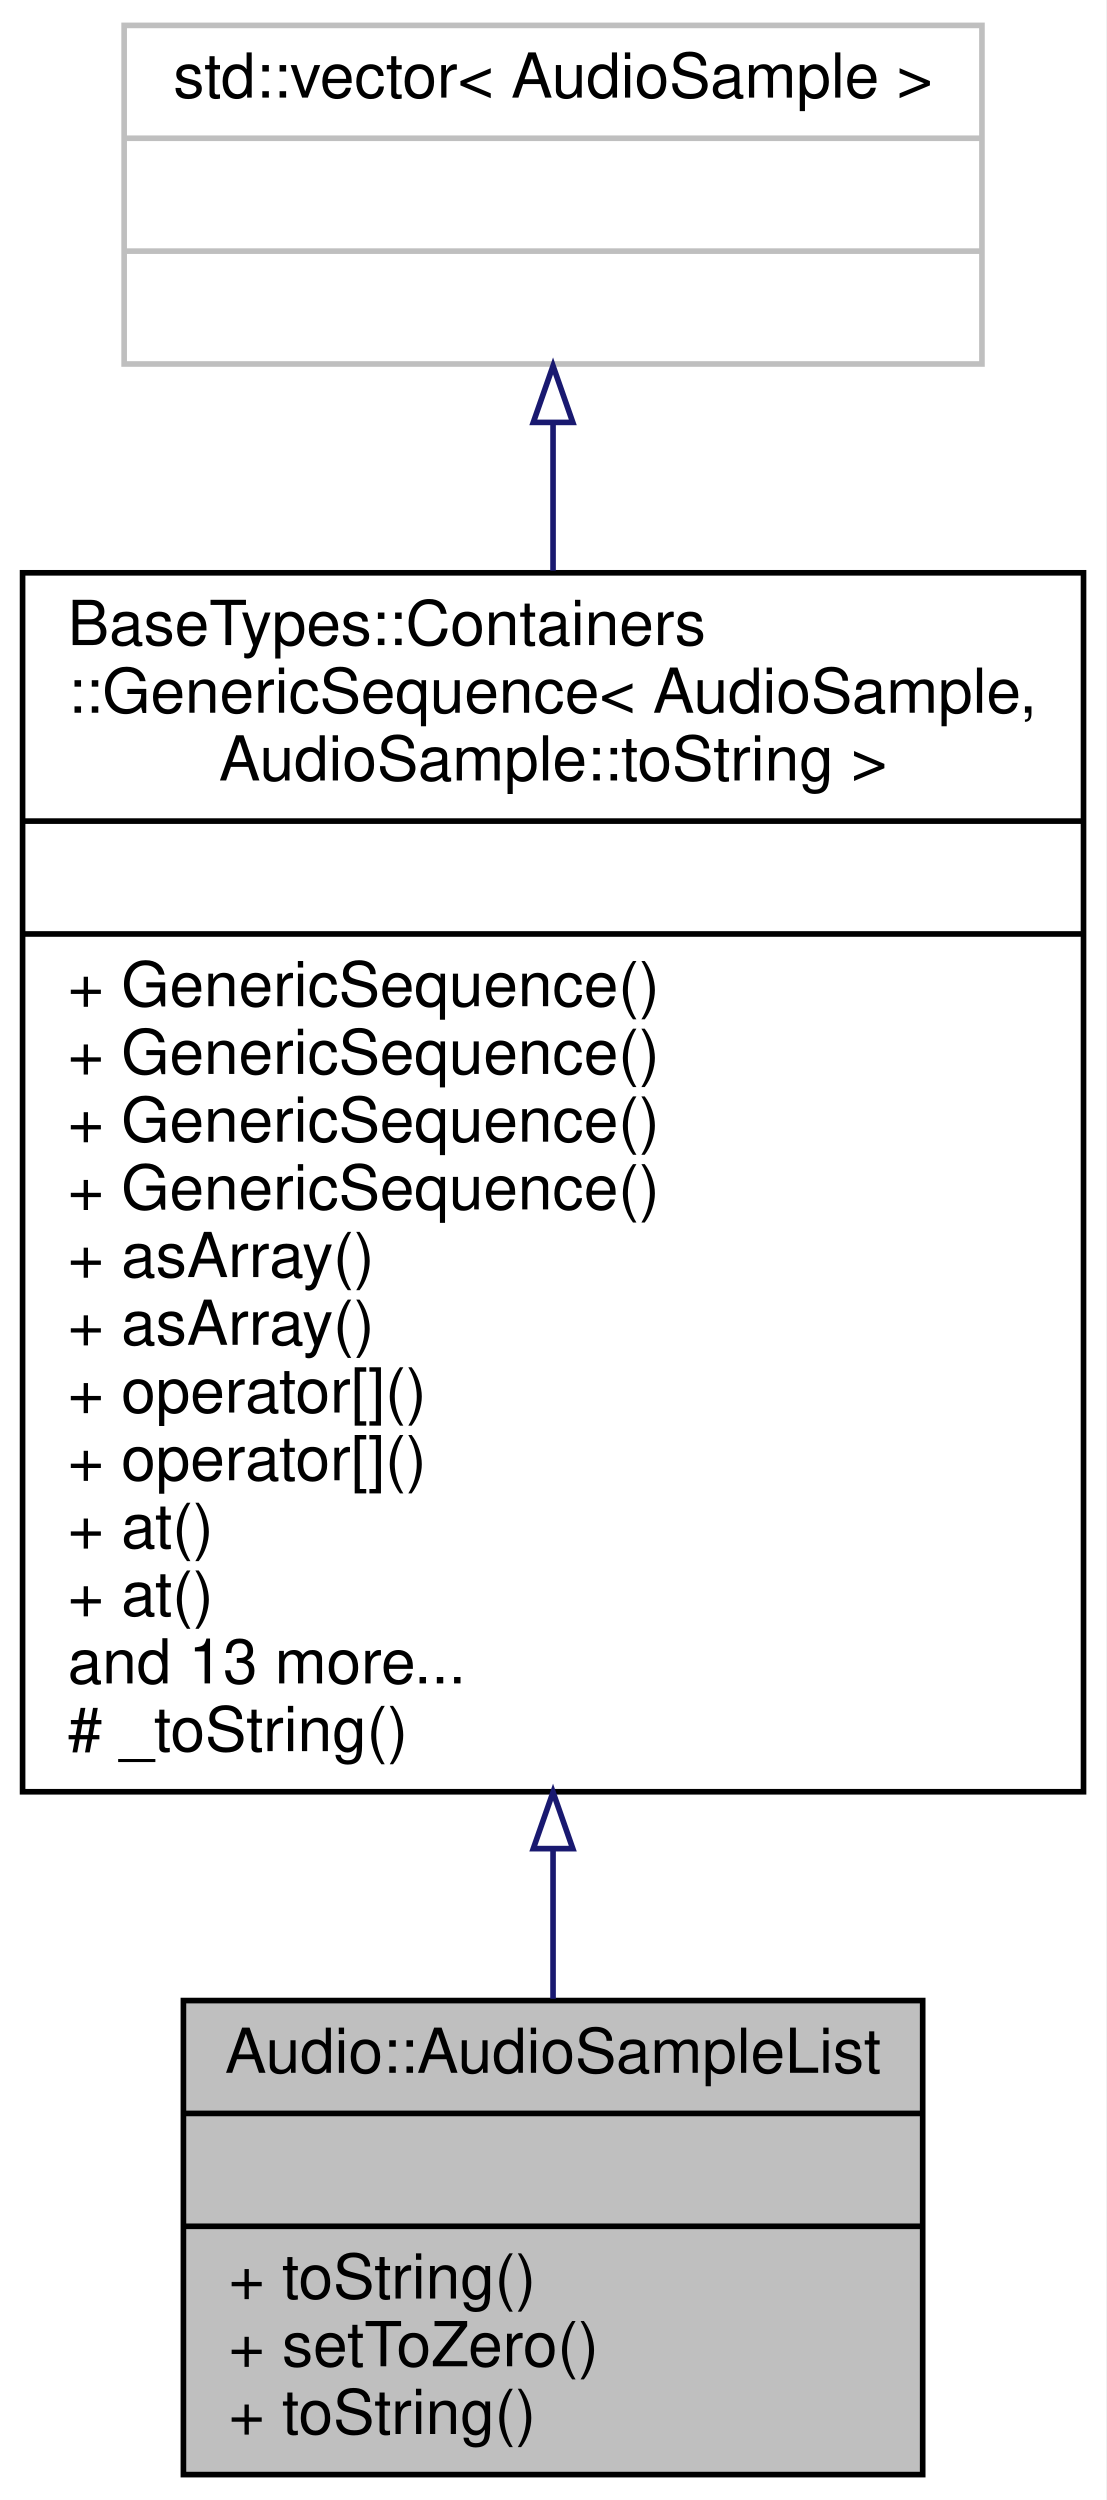
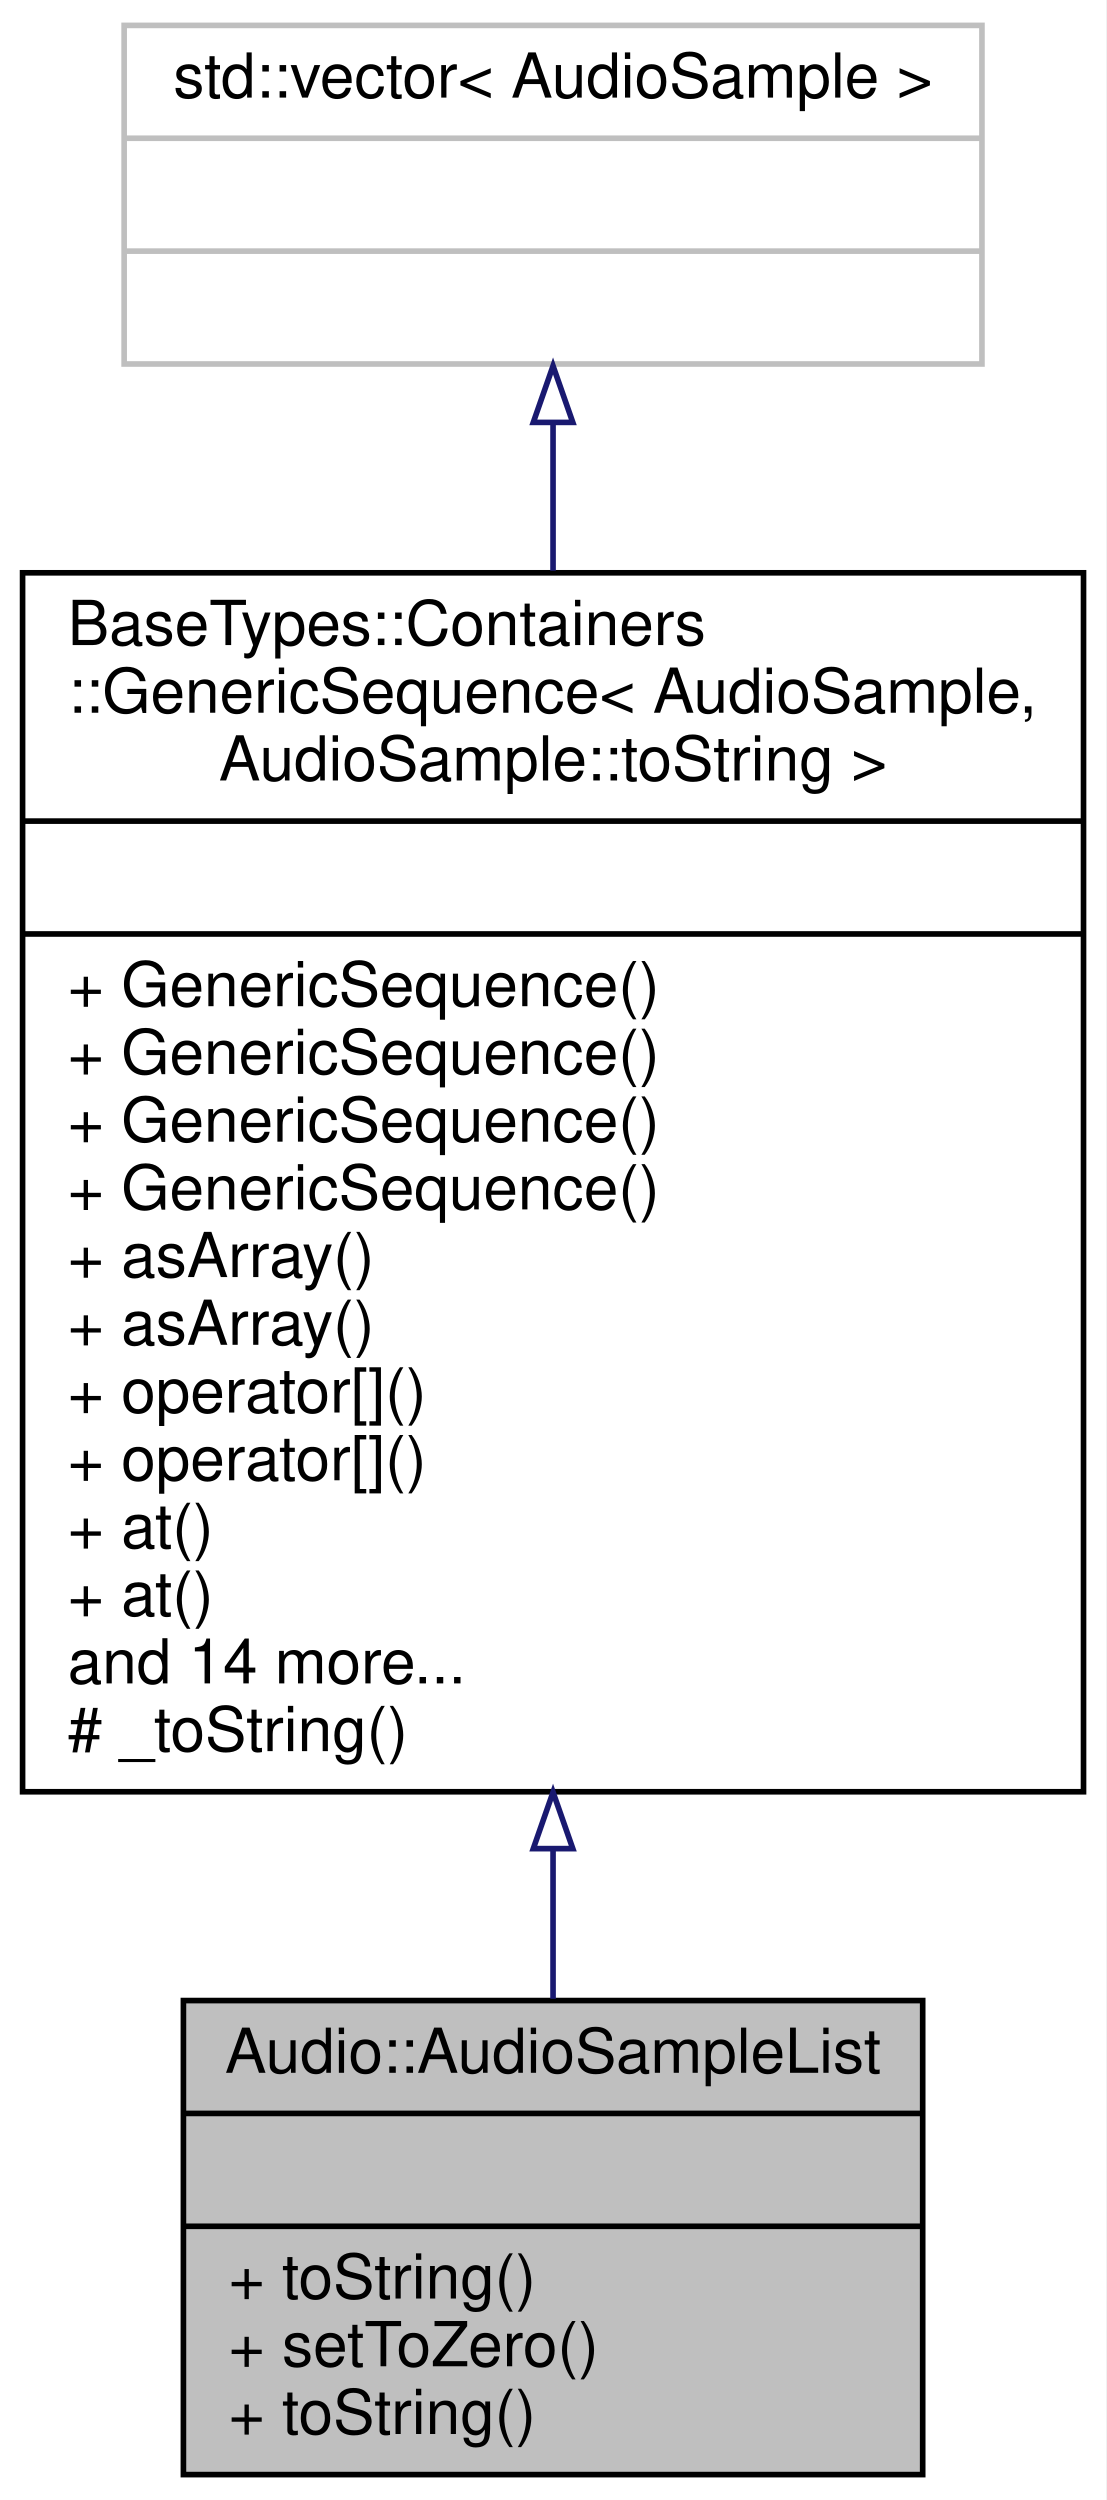
<svg xmlns="http://www.w3.org/2000/svg" xmlns:xlink="http://www.w3.org/1999/xlink" width="196pt" height="443pt" viewBox="0.00 0.00 196.00 443.00">
  <g id="graph0" class="graph" transform="scale(1 1) rotate(0) translate(4 439)">
    <polygon fill="white" stroke="transparent" points="-4,4 -4,-439 192,-439 192,4 -4,4" />
    <g id="node1" class="node">
      <g id="a_node1">
        <a xlink:title="An AudioSampleList object is a sequence of audio samples with arbitrary indexed access to positions i...">
          <polygon fill="#bfbfbf" stroke="black" points="28.5,-0.5 28.5,-84.5 159.5,-84.5 159.5,-0.5 28.5,-0.5" />
          <text text-anchor="middle" x="94" y="-71.7" font-family="Helvetica,sans-Serif" font-size="11.00">Audio::AudioSampleList</text>
          <polyline fill="none" stroke="black" points="28.5,-64.5 159.5,-64.5 " />
          <text text-anchor="middle" x="94" y="-51.7" font-family="Helvetica,sans-Serif" font-size="11.00"> </text>
          <polyline fill="none" stroke="black" points="28.5,-44.5 159.5,-44.5 " />
          <text text-anchor="start" x="36.5" y="-31.7" font-family="Helvetica,sans-Serif" font-size="11.00">+ toString()</text>
          <text text-anchor="start" x="36.5" y="-19.7" font-family="Helvetica,sans-Serif" font-size="11.00">+ setToZero()</text>
          <text text-anchor="start" x="36.5" y="-7.7" font-family="Helvetica,sans-Serif" font-size="11.00">+ toString()</text>
        </a>
      </g>
    </g>
    <g id="node2" class="node">
      <g id="a_node2">
        <a xlink:href="struct_base_types_1_1_containers_1_1_generic_sequence.html" target="_top" xlink:title=" ">
          <polygon fill="white" stroke="black" points="0,-121.5 0,-337.5 188,-337.5 188,-121.5 0,-121.5" />
          <text text-anchor="start" x="8" y="-324.7" font-family="Helvetica,sans-Serif" font-size="11.00">BaseTypes::Containers</text>
          <text text-anchor="start" x="8" y="-312.7" font-family="Helvetica,sans-Serif" font-size="11.00">::GenericSequence&lt; AudioSample,</text>
          <text text-anchor="middle" x="94" y="-300.7" font-family="Helvetica,sans-Serif" font-size="11.00"> AudioSample::toString &gt;</text>
          <polyline fill="none" stroke="black" points="0,-293.5 188,-293.5 " />
          <text text-anchor="middle" x="94" y="-280.7" font-family="Helvetica,sans-Serif" font-size="11.00"> </text>
          <polyline fill="none" stroke="black" points="0,-273.5 188,-273.5 " />
          <text text-anchor="start" x="8" y="-260.7" font-family="Helvetica,sans-Serif" font-size="11.00">+ GenericSequence()</text>
          <text text-anchor="start" x="8" y="-248.7" font-family="Helvetica,sans-Serif" font-size="11.00">+ GenericSequence()</text>
          <text text-anchor="start" x="8" y="-236.7" font-family="Helvetica,sans-Serif" font-size="11.00">+ GenericSequence()</text>
          <text text-anchor="start" x="8" y="-224.7" font-family="Helvetica,sans-Serif" font-size="11.00">+ GenericSequence()</text>
          <text text-anchor="start" x="8" y="-212.7" font-family="Helvetica,sans-Serif" font-size="11.00">+ asArray()</text>
          <text text-anchor="start" x="8" y="-200.7" font-family="Helvetica,sans-Serif" font-size="11.00">+ asArray()</text>
          <text text-anchor="start" x="8" y="-188.7" font-family="Helvetica,sans-Serif" font-size="11.00">+ operator[]()</text>
          <text text-anchor="start" x="8" y="-176.7" font-family="Helvetica,sans-Serif" font-size="11.00">+ operator[]()</text>
          <text text-anchor="start" x="8" y="-164.7" font-family="Helvetica,sans-Serif" font-size="11.00">+ at()</text>
          <text text-anchor="start" x="8" y="-152.7" font-family="Helvetica,sans-Serif" font-size="11.00">+ at()</text>
-           <text text-anchor="start" x="8" y="-140.7" font-family="Helvetica,sans-Serif" font-size="11.00">and 13 more...</text>
+           <text text-anchor="start" x="8" y="-140.7" font-family="Helvetica,sans-Serif" font-size="11.00">and 14 more...</text>
          <text text-anchor="start" x="8" y="-128.7" font-family="Helvetica,sans-Serif" font-size="11.00"># _toString()</text>
        </a>
      </g>
    </g>
    <g id="edge1" class="edge">
      <path fill="none" stroke="midnightblue" d="M94,-111.21C94,-101.91 94,-92.97 94,-84.81" />
      <polygon fill="none" stroke="midnightblue" points="90.5,-111.42 94,-121.42 97.5,-111.42 90.5,-111.42" />
    </g>
    <g id="node3" class="node">
      <g id="a_node3">
        <a xlink:title=" ">
          <polygon fill="white" stroke="#bfbfbf" points="18,-374.5 18,-434.5 170,-434.5 170,-374.5 18,-374.5" />
          <text text-anchor="middle" x="94" y="-421.7" font-family="Helvetica,sans-Serif" font-size="11.00">std::vector&lt; AudioSample &gt;</text>
          <polyline fill="none" stroke="#bfbfbf" points="18,-414.5 170,-414.5 " />
          <text text-anchor="middle" x="94" y="-401.7" font-family="Helvetica,sans-Serif" font-size="11.00"> </text>
          <polyline fill="none" stroke="#bfbfbf" points="18,-394.5 170,-394.5 " />
          <text text-anchor="middle" x="94" y="-381.7" font-family="Helvetica,sans-Serif" font-size="11.00"> </text>
        </a>
      </g>
    </g>
    <g id="edge2" class="edge">
      <path fill="none" stroke="midnightblue" d="M94,-364.02C94,-355.94 94,-347.07 94,-337.86" />
      <polygon fill="none" stroke="midnightblue" points="90.5,-364.15 94,-374.15 97.5,-364.15 90.5,-364.15" />
    </g>
  </g>
</svg>
